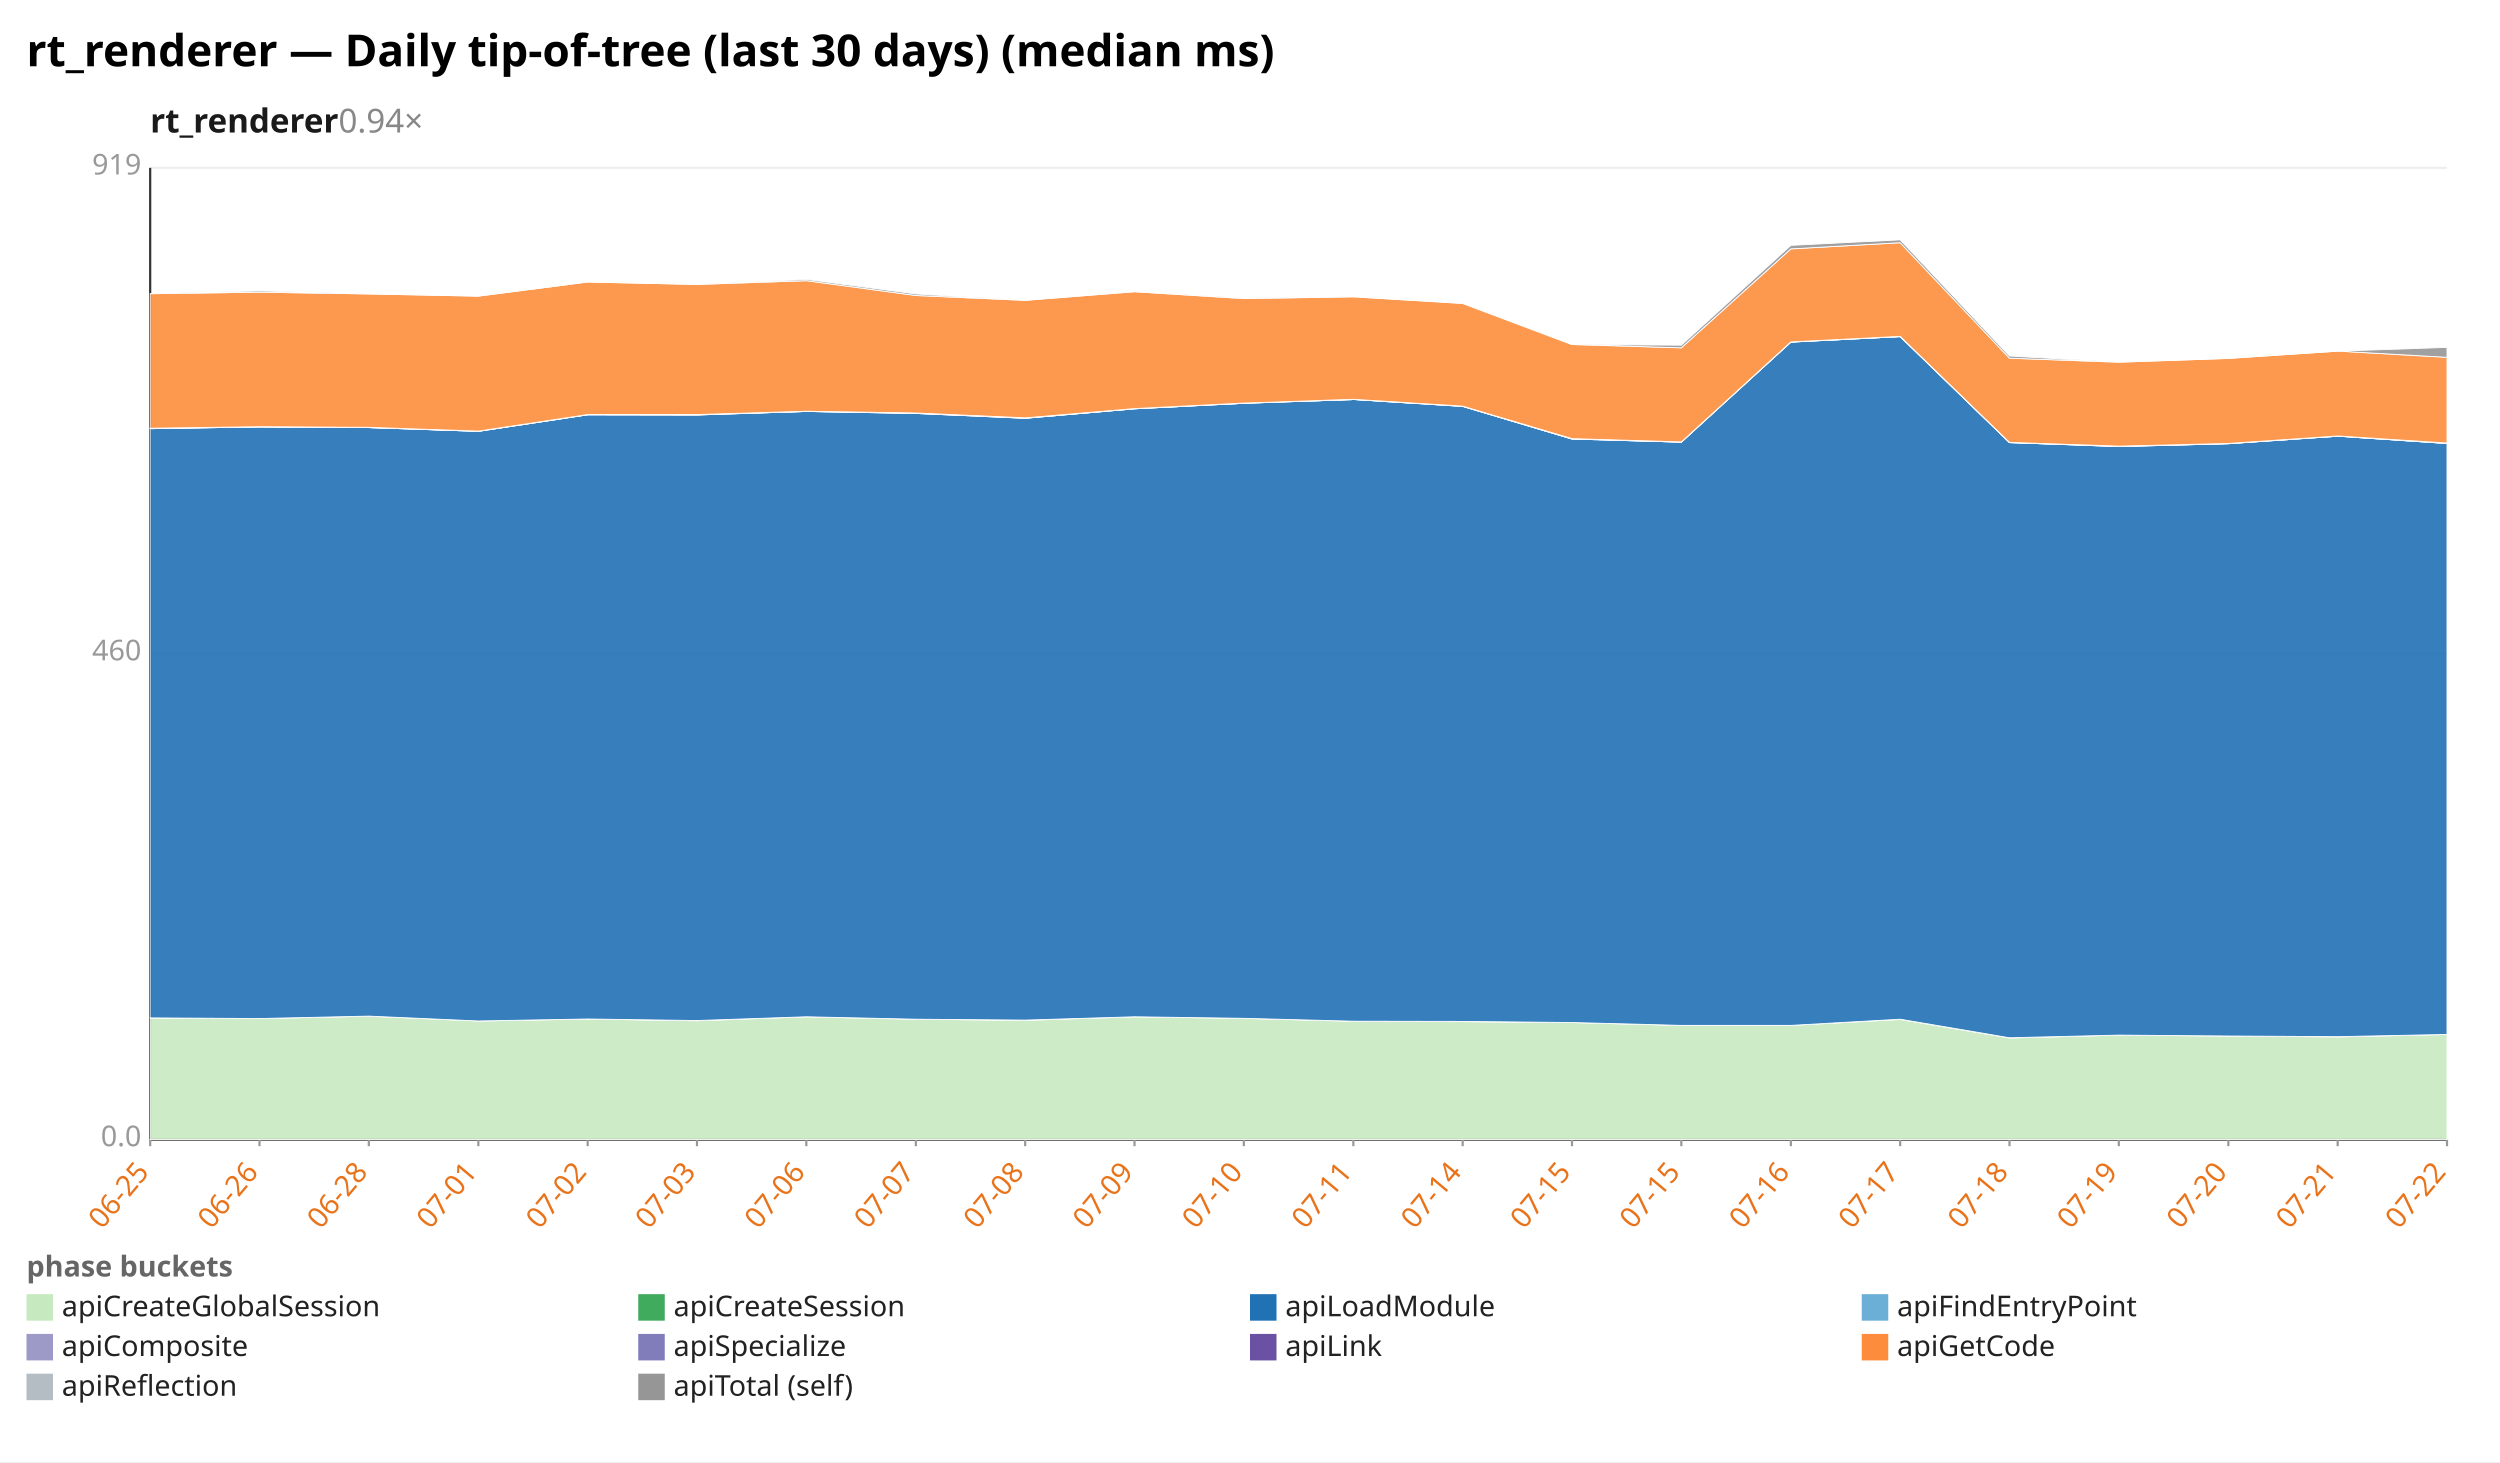
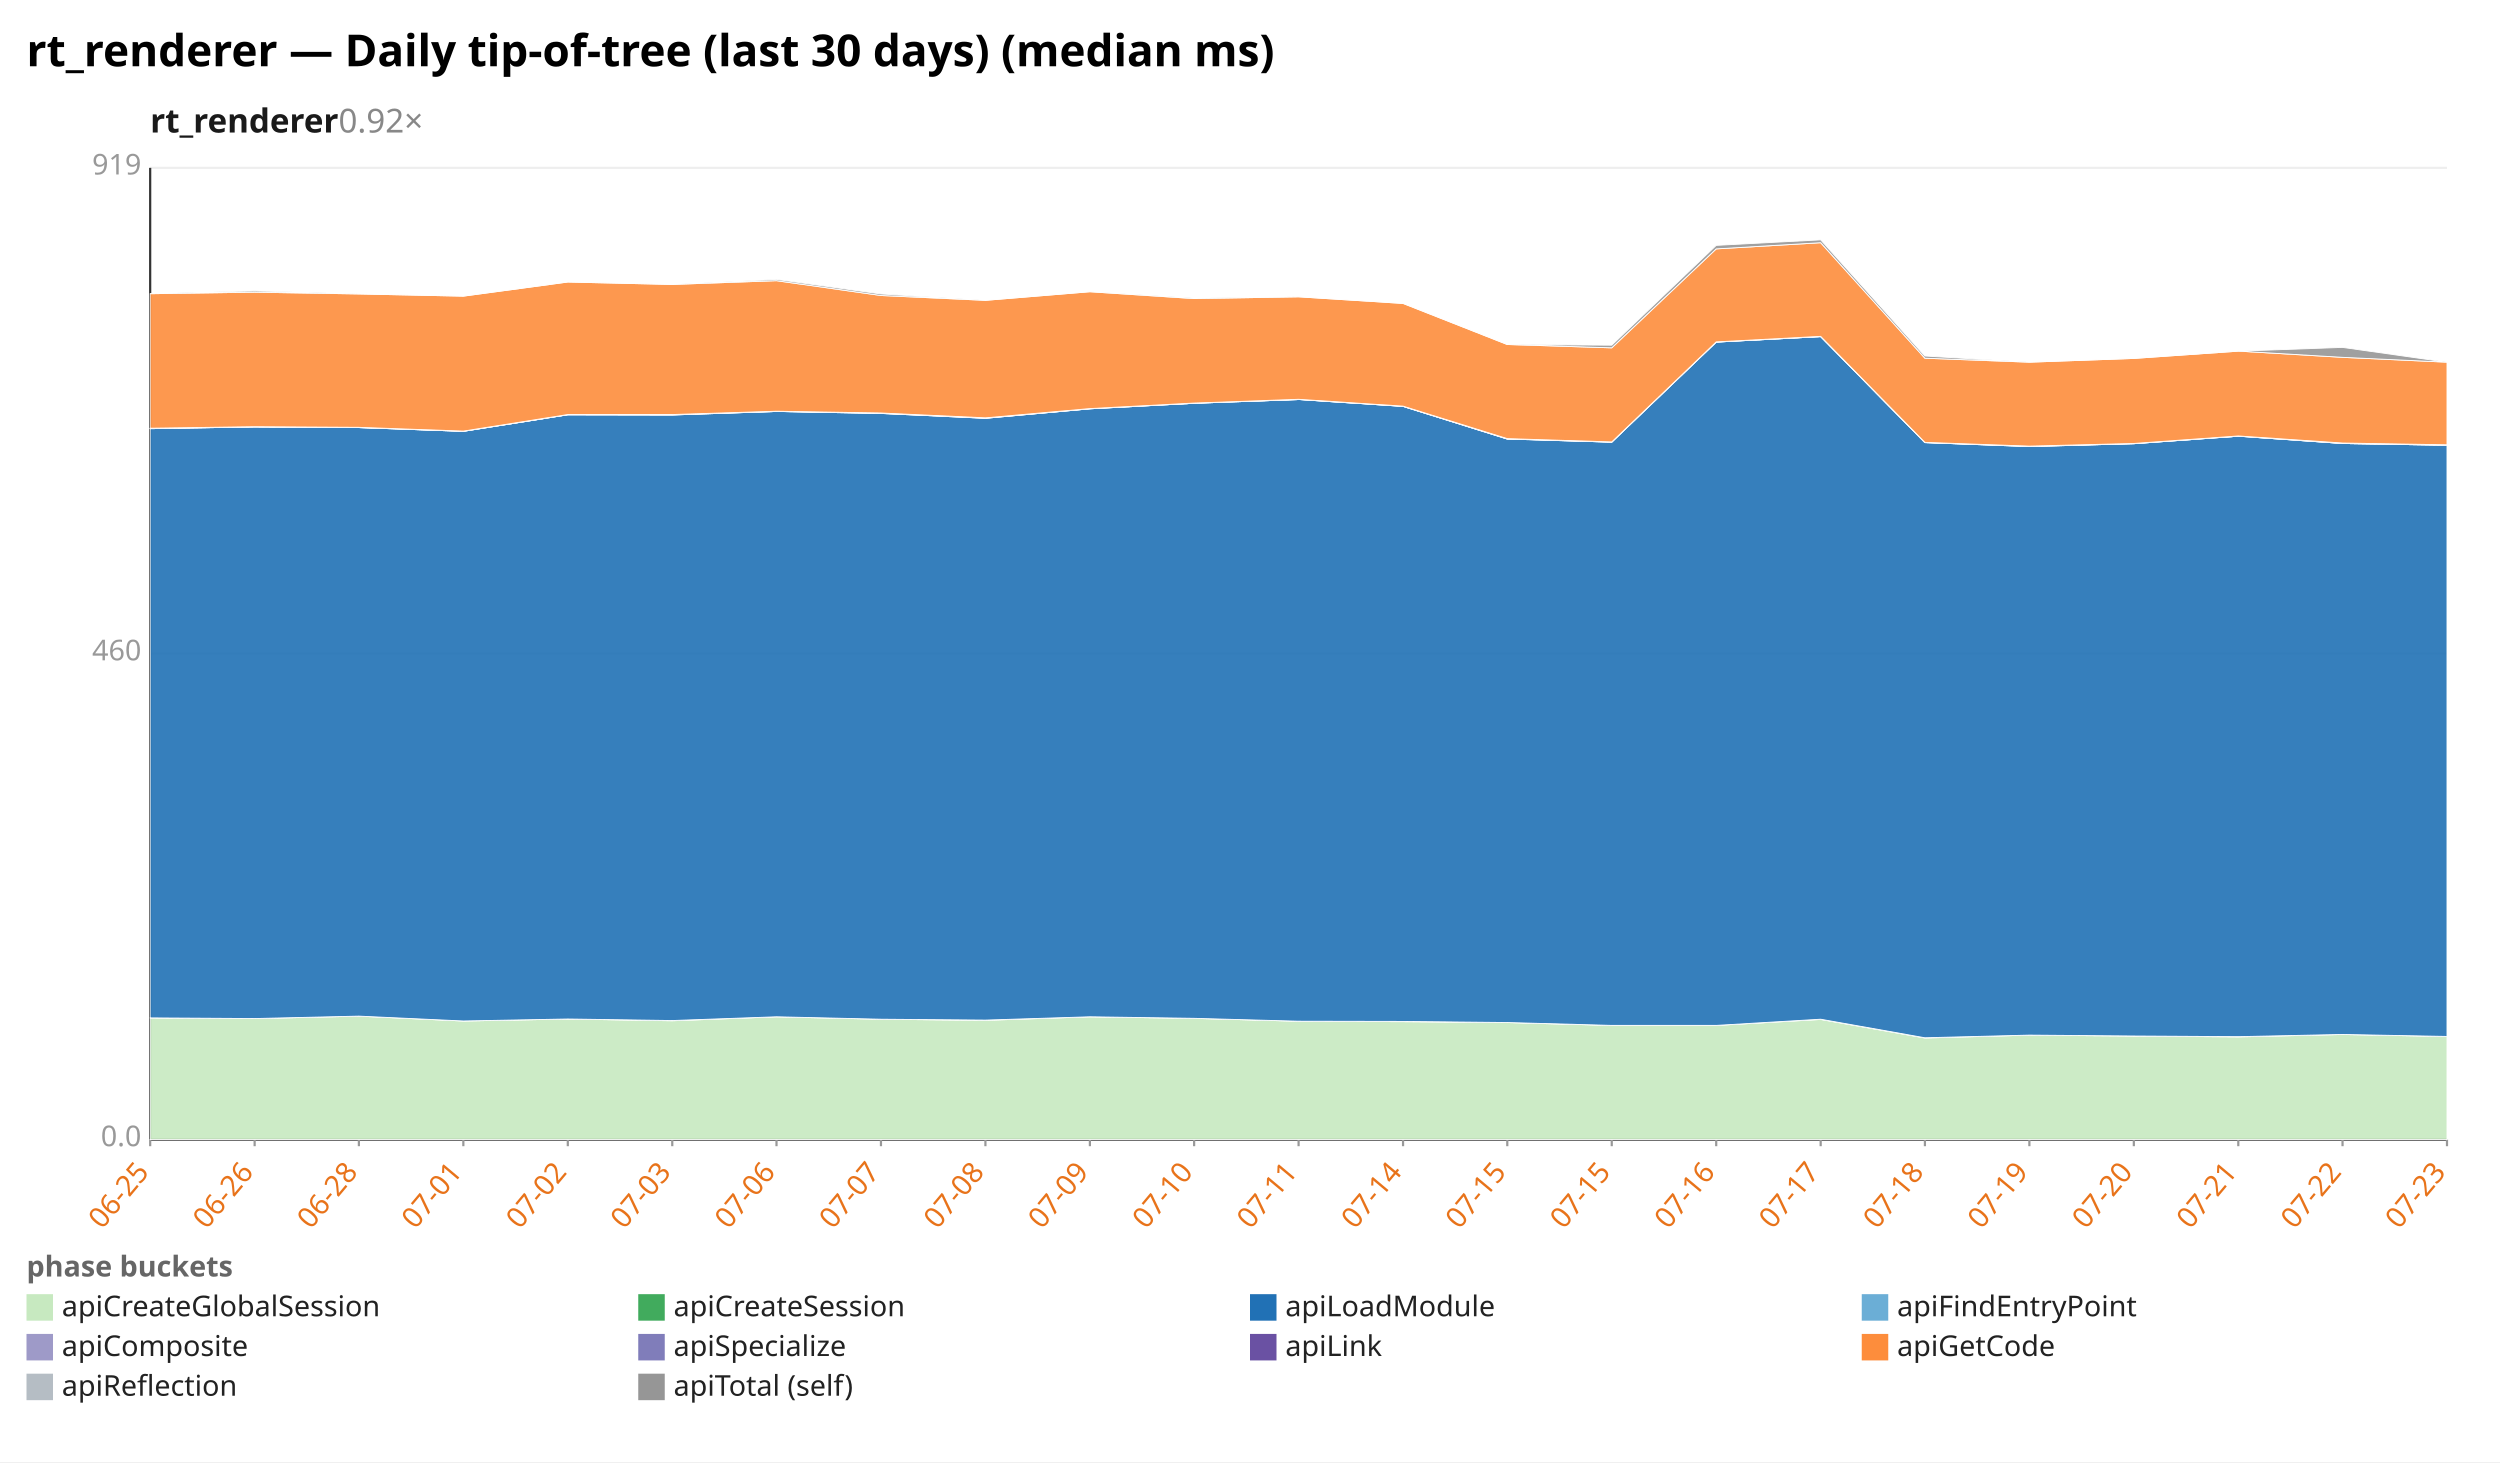
<svg xmlns="http://www.w3.org/2000/svg" width="1132" height="662" viewBox="0 0 1132 662" preserveAspectRatio="xMidYMid meet" font-family="sans-serif" font-size="13">
  <rect width="1132" height="662" fill="white" />
  <text x="12" y="30" font-size="20" font-weight="bold">rt_renderer — Daily tip-of-tree (last 30 days) (median ms)</text>
-   <text x="68" y="60" font-size="15" font-weight="600" fill="#1a1a1a">rt_renderer<tspan fill="#888" font-weight="400" text-decoration="none">  0.94×</tspan>
+   <text x="68" y="60" font-size="15" font-weight="600" fill="#1a1a1a">rt_renderer<tspan fill="#888" font-weight="400" text-decoration="none">  0.92×</tspan>
  </text>
  <line x1="68.0" y1="516.0" x2="1108.0" y2="516.0" stroke="#eee" />
  <text x="64.0" y="519.0" text-anchor="end" fill="#999">0.0</text>
  <line x1="68.0" y1="296.0" x2="1108.0" y2="296.0" stroke="#eee" />
  <text x="64.0" y="299.0" text-anchor="end" fill="#999">460</text>
  <line x1="68.0" y1="76.0" x2="1108.0" y2="76.0" stroke="#eee" />
  <text x="64.0" y="79.0" text-anchor="end" fill="#999">919</text>
  <line x1="68.0" y1="76.0" x2="68.0" y2="516.0" stroke="#333" />
  <line x1="68.0" y1="516.0" x2="1108.0" y2="516.0" stroke="#333" />
  <line x1="68.0" y1="516.0" x2="68.0" y2="519.0" stroke="#999" />
  <text x="68.0" y="531.0" text-anchor="end" fill="#e8731a" transform="rotate(-50 68.0 531.0)">06-25</text>
-   <line x1="117.5" y1="516.0" x2="117.5" y2="519.0" stroke="#999" />
-   <text x="117.5" y="531.0" text-anchor="end" fill="#e8731a" transform="rotate(-50 117.5 531.0)">06-26</text>
-   <line x1="167.0" y1="516.0" x2="167.0" y2="519.0" stroke="#999" />
-   <text x="167.0" y="531.0" text-anchor="end" fill="#e8731a" transform="rotate(-50 167.0 531.0)">06-28</text>
-   <line x1="216.6" y1="516.0" x2="216.6" y2="519.0" stroke="#999" />
-   <text x="216.6" y="531.0" text-anchor="end" fill="#e8731a" transform="rotate(-50 216.6 531.0)">07-01</text>
-   <line x1="266.1" y1="516.0" x2="266.1" y2="519.0" stroke="#999" />
-   <text x="266.1" y="531.0" text-anchor="end" fill="#e8731a" transform="rotate(-50 266.1 531.0)">07-02</text>
-   <line x1="315.6" y1="516.0" x2="315.6" y2="519.0" stroke="#999" />
-   <text x="315.6" y="531.0" text-anchor="end" fill="#e8731a" transform="rotate(-50 315.6 531.0)">07-03</text>
-   <line x1="365.1" y1="516.0" x2="365.1" y2="519.0" stroke="#999" />
-   <text x="365.1" y="531.0" text-anchor="end" fill="#e8731a" transform="rotate(-50 365.1 531.0)">07-06</text>
-   <line x1="414.7" y1="516.0" x2="414.7" y2="519.0" stroke="#999" />
-   <text x="414.7" y="531.0" text-anchor="end" fill="#e8731a" transform="rotate(-50 414.7 531.0)">07-07</text>
-   <line x1="464.2" y1="516.0" x2="464.2" y2="519.0" stroke="#999" />
-   <text x="464.2" y="531.0" text-anchor="end" fill="#e8731a" transform="rotate(-50 464.2 531.0)">07-08</text>
-   <line x1="513.7" y1="516.0" x2="513.7" y2="519.0" stroke="#999" />
-   <text x="513.7" y="531.0" text-anchor="end" fill="#e8731a" transform="rotate(-50 513.7 531.0)">07-09</text>
-   <line x1="563.2" y1="516.0" x2="563.2" y2="519.0" stroke="#999" />
-   <text x="563.2" y="531.0" text-anchor="end" fill="#e8731a" transform="rotate(-50 563.2 531.0)">07-10</text>
-   <line x1="612.8" y1="516.0" x2="612.8" y2="519.0" stroke="#999" />
-   <text x="612.8" y="531.0" text-anchor="end" fill="#e8731a" transform="rotate(-50 612.8 531.0)">07-11</text>
-   <line x1="662.3" y1="516.0" x2="662.3" y2="519.0" stroke="#999" />
-   <text x="662.3" y="531.0" text-anchor="end" fill="#e8731a" transform="rotate(-50 662.3 531.0)">07-14</text>
-   <line x1="711.8" y1="516.0" x2="711.8" y2="519.0" stroke="#999" />
-   <text x="711.8" y="531.0" text-anchor="end" fill="#e8731a" transform="rotate(-50 711.8 531.0)">07-15</text>
-   <line x1="761.3" y1="516.0" x2="761.3" y2="519.0" stroke="#999" />
-   <text x="761.3" y="531.0" text-anchor="end" fill="#e8731a" transform="rotate(-50 761.3 531.0)">07-15</text>
-   <line x1="810.9" y1="516.0" x2="810.9" y2="519.0" stroke="#999" />
-   <text x="810.9" y="531.0" text-anchor="end" fill="#e8731a" transform="rotate(-50 810.9 531.0)">07-16</text>
-   <line x1="860.4" y1="516.0" x2="860.4" y2="519.0" stroke="#999" />
-   <text x="860.4" y="531.0" text-anchor="end" fill="#e8731a" transform="rotate(-50 860.4 531.0)">07-17</text>
-   <line x1="909.9" y1="516.0" x2="909.9" y2="519.0" stroke="#999" />
-   <text x="909.9" y="531.0" text-anchor="end" fill="#e8731a" transform="rotate(-50 909.9 531.0)">07-18</text>
-   <line x1="959.4" y1="516.0" x2="959.4" y2="519.0" stroke="#999" />
-   <text x="959.4" y="531.0" text-anchor="end" fill="#e8731a" transform="rotate(-50 959.4 531.0)">07-19</text>
-   <line x1="1009.0" y1="516.0" x2="1009.0" y2="519.0" stroke="#999" />
-   <text x="1009.0" y="531.0" text-anchor="end" fill="#e8731a" transform="rotate(-50 1009.0 531.0)">07-20</text>
-   <line x1="1058.5" y1="516.0" x2="1058.5" y2="519.0" stroke="#999" />
-   <text x="1058.5" y="531.0" text-anchor="end" fill="#e8731a" transform="rotate(-50 1058.5 531.0)">07-21</text>
+   <line x1="115.3" y1="516.0" x2="115.3" y2="519.0" stroke="#999" />
+   <text x="115.3" y="531.0" text-anchor="end" fill="#e8731a" transform="rotate(-50 115.3 531.0)">06-26</text>
+   <line x1="162.5" y1="516.0" x2="162.5" y2="519.0" stroke="#999" />
+   <text x="162.5" y="531.0" text-anchor="end" fill="#e8731a" transform="rotate(-50 162.5 531.0)">06-28</text>
+   <line x1="209.8" y1="516.0" x2="209.8" y2="519.0" stroke="#999" />
+   <text x="209.8" y="531.0" text-anchor="end" fill="#e8731a" transform="rotate(-50 209.8 531.0)">07-01</text>
+   <line x1="257.1" y1="516.0" x2="257.1" y2="519.0" stroke="#999" />
+   <text x="257.1" y="531.0" text-anchor="end" fill="#e8731a" transform="rotate(-50 257.1 531.0)">07-02</text>
+   <line x1="304.4" y1="516.0" x2="304.4" y2="519.0" stroke="#999" />
+   <text x="304.4" y="531.0" text-anchor="end" fill="#e8731a" transform="rotate(-50 304.4 531.0)">07-03</text>
+   <line x1="351.6" y1="516.0" x2="351.6" y2="519.0" stroke="#999" />
+   <text x="351.6" y="531.0" text-anchor="end" fill="#e8731a" transform="rotate(-50 351.6 531.0)">07-06</text>
+   <line x1="398.9" y1="516.0" x2="398.9" y2="519.0" stroke="#999" />
+   <text x="398.9" y="531.0" text-anchor="end" fill="#e8731a" transform="rotate(-50 398.9 531.0)">07-07</text>
+   <line x1="446.2" y1="516.0" x2="446.2" y2="519.0" stroke="#999" />
+   <text x="446.2" y="531.0" text-anchor="end" fill="#e8731a" transform="rotate(-50 446.2 531.0)">07-08</text>
+   <line x1="493.5" y1="516.0" x2="493.5" y2="519.0" stroke="#999" />
+   <text x="493.5" y="531.0" text-anchor="end" fill="#e8731a" transform="rotate(-50 493.5 531.0)">07-09</text>
+   <line x1="540.7" y1="516.0" x2="540.7" y2="519.0" stroke="#999" />
+   <text x="540.7" y="531.0" text-anchor="end" fill="#e8731a" transform="rotate(-50 540.7 531.0)">07-10</text>
+   <line x1="588.0" y1="516.0" x2="588.0" y2="519.0" stroke="#999" />
+   <text x="588.0" y="531.0" text-anchor="end" fill="#e8731a" transform="rotate(-50 588.0 531.0)">07-11</text>
+   <line x1="635.3" y1="516.0" x2="635.3" y2="519.0" stroke="#999" />
+   <text x="635.3" y="531.0" text-anchor="end" fill="#e8731a" transform="rotate(-50 635.3 531.0)">07-14</text>
+   <line x1="682.5" y1="516.0" x2="682.5" y2="519.0" stroke="#999" />
+   <text x="682.5" y="531.0" text-anchor="end" fill="#e8731a" transform="rotate(-50 682.5 531.0)">07-15</text>
+   <line x1="729.8" y1="516.0" x2="729.8" y2="519.0" stroke="#999" />
+   <text x="729.8" y="531.0" text-anchor="end" fill="#e8731a" transform="rotate(-50 729.8 531.0)">07-15</text>
+   <line x1="777.1" y1="516.0" x2="777.1" y2="519.0" stroke="#999" />
+   <text x="777.1" y="531.0" text-anchor="end" fill="#e8731a" transform="rotate(-50 777.1 531.0)">07-16</text>
+   <line x1="824.4" y1="516.0" x2="824.4" y2="519.0" stroke="#999" />
+   <text x="824.4" y="531.0" text-anchor="end" fill="#e8731a" transform="rotate(-50 824.4 531.0)">07-17</text>
+   <line x1="871.6" y1="516.0" x2="871.6" y2="519.0" stroke="#999" />
+   <text x="871.6" y="531.0" text-anchor="end" fill="#e8731a" transform="rotate(-50 871.6 531.0)">07-18</text>
+   <line x1="918.9" y1="516.0" x2="918.9" y2="519.0" stroke="#999" />
+   <text x="918.9" y="531.0" text-anchor="end" fill="#e8731a" transform="rotate(-50 918.9 531.0)">07-19</text>
+   <line x1="966.2" y1="516.0" x2="966.2" y2="519.0" stroke="#999" />
+   <text x="966.2" y="531.0" text-anchor="end" fill="#e8731a" transform="rotate(-50 966.2 531.0)">07-20</text>
+   <line x1="1013.5" y1="516.0" x2="1013.5" y2="519.0" stroke="#999" />
+   <text x="1013.5" y="531.0" text-anchor="end" fill="#e8731a" transform="rotate(-50 1013.5 531.0)">07-21</text>
+   <line x1="1060.7" y1="516.0" x2="1060.7" y2="519.0" stroke="#999" />
+   <text x="1060.7" y="531.0" text-anchor="end" fill="#e8731a" transform="rotate(-50 1060.7 531.0)">07-22</text>
  <line x1="1108.0" y1="516.0" x2="1108.0" y2="519.0" stroke="#999" />
-   <text x="1108.0" y="531.0" text-anchor="end" fill="#e8731a" transform="rotate(-50 1108.0 531.0)">07-22</text>
-   <polygon points="68.0,460.9 117.5,461.2 167.0,460.1 216.6,462.3 266.1,461.4 315.6,462.2 365.1,460.4 414.7,461.5 464.2,462.0 513.7,460.4 563.2,461.1 612.8,462.4 662.3,462.6 711.8,463.0 761.3,464.3 810.9,464.3 860.4,461.6 909.9,470.0 959.4,468.7 1009.0,469.1 1058.5,469.5 1108.0,468.4 1108.0,516.0 1058.5,516.0 1009.0,516.0 959.4,516.0 909.9,516.0 860.4,516.0 810.9,516.0 761.3,516.0 711.8,516.0 662.3,516.0 612.8,516.0 563.2,516.0 513.7,516.0 464.2,516.0 414.7,516.0 365.1,516.0 315.6,516.0 266.1,516.0 216.6,516.0 167.0,516.0 117.5,516.0 68.0,516.0" fill="#c7e9c0" fill-opacity="0.9" stroke="#fff" stroke-width="0.4" />
-   <polygon points="68.0,460.9 117.5,461.2 167.0,460.1 216.6,462.3 266.1,461.4 315.6,462.1 365.1,460.4 414.7,461.5 464.2,461.9 513.7,460.4 563.2,461.1 612.8,462.4 662.3,462.5 711.8,463.0 761.3,464.3 810.9,464.3 860.4,461.5 909.9,469.9 959.4,468.7 1009.0,469.1 1058.5,469.4 1108.0,468.4 1108.0,468.4 1058.5,469.5 1009.0,469.1 959.4,468.7 909.9,470.0 860.4,461.6 810.9,464.3 761.3,464.3 711.8,463.0 662.3,462.6 612.8,462.4 563.2,461.1 513.7,460.4 464.2,462.0 414.7,461.5 365.1,460.4 315.6,462.2 266.1,461.4 216.6,462.3 167.0,460.1 117.5,461.2 68.0,460.9" fill="#41ab5d" fill-opacity="0.9" stroke="#fff" stroke-width="0.4" />
-   <polygon points="68.0,194.1 117.5,193.3 167.0,193.6 216.6,195.3 266.1,187.8 315.6,187.9 365.1,186.3 414.7,187.2 464.2,189.4 513.7,185.1 563.2,182.6 612.8,180.9 662.3,184.0 711.8,198.8 761.3,200.2 810.9,154.9 860.4,152.4 909.9,200.4 959.4,202.2 1009.0,200.9 1058.5,197.5 1108.0,200.8 1108.0,468.4 1058.5,469.4 1009.0,469.1 959.4,468.7 909.9,469.9 860.4,461.5 810.9,464.3 761.3,464.3 711.8,463.0 662.3,462.5 612.8,462.4 563.2,461.1 513.7,460.4 464.2,461.9 414.7,461.5 365.1,460.4 315.6,462.1 266.1,461.4 216.6,462.3 167.0,460.1 117.5,461.2 68.0,460.9" fill="#2171b5" fill-opacity="0.9" stroke="#fff" stroke-width="0.4" />
-   <polygon points="68.0,194.1 117.5,193.3 167.0,193.6 216.6,195.3 266.1,187.8 315.6,187.9 365.1,186.3 414.7,187.2 464.2,189.4 513.7,185.1 563.2,182.6 612.8,180.9 662.3,184.0 711.8,198.8 761.3,200.2 810.9,154.9 860.4,152.4 909.9,200.4 959.4,202.2 1009.0,200.9 1058.5,197.5 1108.0,200.8 1108.0,200.8 1058.5,197.5 1009.0,200.9 959.4,202.2 909.9,200.4 860.4,152.4 810.9,154.9 761.3,200.2 711.8,198.8 662.3,184.0 612.8,180.9 563.2,182.6 513.7,185.1 464.2,189.4 414.7,187.2 365.1,186.3 315.6,187.9 266.1,187.8 216.6,195.3 167.0,193.6 117.5,193.3 68.0,194.1" fill="#6baed6" fill-opacity="0.9" stroke="#fff" stroke-width="0.4" />
-   <polygon points="68.0,194.0 117.5,193.3 167.0,193.6 216.6,195.3 266.1,187.8 315.6,187.8 365.1,186.3 414.7,187.1 464.2,189.3 513.7,185.1 563.2,182.6 612.8,180.9 662.3,184.0 711.8,198.7 761.3,200.2 810.9,154.9 860.4,152.4 909.9,200.4 959.4,202.1 1009.0,200.9 1058.5,197.5 1108.0,200.8 1108.0,200.8 1058.5,197.5 1009.0,200.9 959.4,202.2 909.9,200.4 860.4,152.4 810.9,154.9 761.3,200.2 711.8,198.8 662.3,184.0 612.8,180.9 563.2,182.6 513.7,185.1 464.2,189.4 414.7,187.2 365.1,186.3 315.6,187.9 266.1,187.8 216.6,195.3 167.0,193.6 117.5,193.3 68.0,194.1" fill="#9e9ac8" fill-opacity="0.9" stroke="#fff" stroke-width="0.4" />
-   <polygon points="68.0,193.9 117.5,193.2 167.0,193.5 216.6,195.2 266.1,187.7 315.6,187.7 365.1,186.2 414.7,187.0 464.2,189.2 513.7,185.0 563.2,182.5 612.8,180.8 662.3,183.9 711.8,198.6 761.3,200.1 810.9,154.8 860.4,152.3 909.9,200.3 959.4,202.0 1009.0,200.8 1058.5,197.4 1108.0,200.6 1108.0,200.8 1058.5,197.5 1009.0,200.9 959.4,202.1 909.9,200.4 860.4,152.4 810.9,154.9 761.3,200.2 711.8,198.7 662.3,184.0 612.8,180.9 563.2,182.6 513.7,185.1 464.2,189.3 414.7,187.1 365.1,186.3 315.6,187.8 266.1,187.8 216.6,195.3 167.0,193.6 117.5,193.3 68.0,194.0" fill="#6a51a3" fill-opacity="0.9" stroke="#fff" stroke-width="0.4" />
-   <polygon points="68.0,133.0 117.5,132.3 167.0,133.1 216.6,134.1 266.1,127.7 315.6,128.8 365.1,127.1 414.7,133.8 464.2,136.0 513.7,132.1 563.2,135.2 612.8,134.4 662.3,137.4 711.8,156.0 761.3,157.5 810.9,112.7 860.4,109.9 909.9,162.2 959.4,164.0 1009.0,162.3 1058.5,159.0 1108.0,161.8 1108.0,200.6 1058.5,197.4 1009.0,200.8 959.4,202.0 909.9,200.3 860.4,152.3 810.9,154.8 761.3,200.1 711.8,198.6 662.3,183.9 612.8,180.8 563.2,182.5 513.7,185.0 464.2,189.2 414.7,187.0 365.1,186.2 315.6,187.7 266.1,187.7 216.6,195.2 167.0,193.5 117.5,193.2 68.0,193.9" fill="#fd8d3c" fill-opacity="0.9" stroke="#fff" stroke-width="0.4" />
-   <polygon points="68.0,133.0 117.5,131.7 167.0,133.1 216.6,134.1 266.1,127.7 315.6,128.8 365.1,126.5 414.7,133.1 464.2,136.0 513.7,132.1 563.2,135.0 612.8,134.4 662.3,137.4 711.8,156.0 761.3,156.3 810.9,111.1 860.4,108.6 909.9,161.2 959.4,164.0 1009.0,162.3 1058.5,159.0 1108.0,157.3 1108.0,161.8 1058.5,159.0 1009.0,162.3 959.4,164.0 909.9,162.2 860.4,109.9 810.9,112.7 761.3,157.5 711.8,156.0 662.3,137.4 612.8,134.4 563.2,135.2 513.7,132.1 464.2,136.0 414.7,133.8 365.1,127.1 315.6,128.8 266.1,127.7 216.6,134.1 167.0,133.1 117.5,132.3 68.0,133.0" fill="#969696" fill-opacity="0.9" stroke="#fff" stroke-width="0.4" />
+   <text x="1108.0" y="531.0" text-anchor="end" fill="#e8731a" transform="rotate(-50 1108.0 531.0)">07-23</text>
+   <polygon points="68.0,460.9 115.3,461.2 162.5,460.1 209.8,462.3 257.1,461.4 304.4,462.2 351.6,460.4 398.9,461.5 446.2,462.0 493.5,460.4 540.7,461.1 588.0,462.4 635.3,462.6 682.5,463.0 729.8,464.3 777.1,464.3 824.4,461.6 871.6,470.0 918.9,468.7 966.2,469.1 1013.5,469.5 1060.7,468.4 1108.0,469.3 1108.0,516.0 1060.7,516.0 1013.5,516.0 966.2,516.0 918.9,516.0 871.6,516.0 824.4,516.0 777.1,516.0 729.8,516.0 682.5,516.0 635.3,516.0 588.0,516.0 540.7,516.0 493.5,516.0 446.2,516.0 398.9,516.0 351.6,516.0 304.4,516.0 257.1,516.0 209.8,516.0 162.5,516.0 115.3,516.0 68.0,516.0" fill="#c7e9c0" fill-opacity="0.9" stroke="#fff" stroke-width="0.4" />
+   <polygon points="68.0,460.9 115.3,461.2 162.5,460.1 209.8,462.3 257.1,461.4 304.4,462.1 351.6,460.4 398.9,461.5 446.2,461.9 493.5,460.4 540.7,461.1 588.0,462.4 635.3,462.5 682.5,463.0 729.8,464.3 777.1,464.3 824.4,461.5 871.6,469.9 918.9,468.7 966.2,469.1 1013.5,469.4 1060.7,468.4 1108.0,469.3 1108.0,469.3 1060.7,468.4 1013.5,469.5 966.2,469.1 918.9,468.7 871.6,470.0 824.4,461.6 777.1,464.3 729.8,464.3 682.5,463.0 635.3,462.6 588.0,462.4 540.7,461.1 493.5,460.4 446.2,462.0 398.9,461.5 351.6,460.4 304.4,462.2 257.1,461.4 209.8,462.3 162.5,460.1 115.3,461.2 68.0,460.9" fill="#41ab5d" fill-opacity="0.9" stroke="#fff" stroke-width="0.4" />
+   <polygon points="68.0,194.1 115.3,193.3 162.5,193.6 209.8,195.3 257.1,187.8 304.4,187.9 351.6,186.3 398.9,187.2 446.2,189.4 493.5,185.1 540.7,182.6 588.0,180.9 635.3,184.0 682.5,198.8 729.8,200.2 777.1,154.9 824.4,152.4 871.6,200.4 918.9,202.2 966.2,200.9 1013.5,197.5 1060.7,200.8 1108.0,201.6 1108.0,469.3 1060.7,468.4 1013.5,469.4 966.2,469.1 918.9,468.7 871.6,469.9 824.4,461.5 777.1,464.3 729.8,464.3 682.5,463.0 635.3,462.5 588.0,462.4 540.7,461.1 493.5,460.4 446.2,461.9 398.9,461.5 351.6,460.4 304.4,462.1 257.1,461.4 209.8,462.3 162.5,460.1 115.3,461.2 68.0,460.9" fill="#2171b5" fill-opacity="0.9" stroke="#fff" stroke-width="0.4" />
+   <polygon points="68.0,194.1 115.3,193.3 162.5,193.6 209.8,195.3 257.1,187.8 304.4,187.9 351.6,186.3 398.9,187.2 446.2,189.4 493.5,185.1 540.7,182.6 588.0,180.9 635.3,184.0 682.5,198.8 729.8,200.2 777.1,154.9 824.4,152.4 871.6,200.4 918.9,202.2 966.2,200.9 1013.5,197.5 1060.7,200.8 1108.0,201.6 1108.0,201.6 1060.7,200.8 1013.5,197.5 966.2,200.9 918.9,202.2 871.6,200.4 824.4,152.4 777.1,154.9 729.8,200.2 682.5,198.8 635.3,184.0 588.0,180.9 540.7,182.6 493.5,185.1 446.2,189.4 398.9,187.2 351.6,186.3 304.4,187.9 257.1,187.8 209.8,195.3 162.5,193.6 115.3,193.3 68.0,194.1" fill="#6baed6" fill-opacity="0.9" stroke="#fff" stroke-width="0.4" />
+   <polygon points="68.0,194.0 115.3,193.3 162.5,193.6 209.8,195.3 257.1,187.8 304.4,187.8 351.6,186.3 398.9,187.1 446.2,189.3 493.5,185.1 540.7,182.6 588.0,180.9 635.3,184.0 682.5,198.7 729.8,200.2 777.1,154.9 824.4,152.4 871.6,200.4 918.9,202.1 966.2,200.9 1013.5,197.5 1060.7,200.8 1108.0,201.6 1108.0,201.6 1060.7,200.8 1013.5,197.5 966.2,200.9 918.9,202.2 871.6,200.4 824.4,152.4 777.1,154.9 729.8,200.2 682.5,198.8 635.3,184.0 588.0,180.9 540.7,182.6 493.5,185.1 446.2,189.4 398.9,187.2 351.6,186.3 304.4,187.9 257.1,187.8 209.8,195.3 162.5,193.6 115.3,193.3 68.0,194.1" fill="#9e9ac8" fill-opacity="0.9" stroke="#fff" stroke-width="0.4" />
+   <polygon points="68.0,193.9 115.3,193.2 162.5,193.5 209.8,195.2 257.1,187.7 304.4,187.7 351.6,186.2 398.9,187.0 446.2,189.2 493.5,185.0 540.7,182.5 588.0,180.8 635.3,183.9 682.5,198.6 729.8,200.1 777.1,154.8 824.4,152.3 871.6,200.3 918.9,202.0 966.2,200.8 1013.5,197.4 1060.7,200.6 1108.0,201.4 1108.0,201.6 1060.7,200.8 1013.5,197.5 966.2,200.9 918.9,202.1 871.6,200.4 824.4,152.4 777.1,154.9 729.8,200.2 682.5,198.7 635.3,184.0 588.0,180.9 540.7,182.6 493.5,185.1 446.2,189.3 398.9,187.1 351.6,186.3 304.4,187.8 257.1,187.8 209.8,195.3 162.5,193.6 115.3,193.3 68.0,194.0" fill="#6a51a3" fill-opacity="0.9" stroke="#fff" stroke-width="0.4" />
+   <polygon points="68.0,133.0 115.3,132.3 162.5,133.1 209.8,134.1 257.1,127.7 304.4,128.8 351.6,127.1 398.9,133.8 446.2,136.0 493.5,132.1 540.7,135.2 588.0,134.4 635.3,137.4 682.5,156.0 729.8,157.5 777.1,112.7 824.4,109.9 871.6,162.2 918.9,164.0 966.2,162.3 1013.5,159.0 1060.7,161.8 1108.0,164.0 1108.0,201.4 1060.7,200.6 1013.5,197.4 966.2,200.8 918.9,202.0 871.6,200.3 824.4,152.3 777.1,154.8 729.8,200.1 682.5,198.6 635.3,183.9 588.0,180.8 540.7,182.5 493.5,185.0 446.2,189.2 398.9,187.0 351.6,186.2 304.4,187.7 257.1,187.7 209.8,195.2 162.5,193.5 115.3,193.2 68.0,193.9" fill="#fd8d3c" fill-opacity="0.9" stroke="#fff" stroke-width="0.4" />
+   <polygon points="68.0,133.0 115.3,131.7 162.5,133.1 209.8,134.1 257.1,127.7 304.4,128.8 351.6,126.5 398.9,133.1 446.2,136.0 493.5,132.1 540.7,135.0 588.0,134.4 635.3,137.4 682.5,156.0 729.8,156.3 777.1,111.1 824.4,108.6 871.6,161.2 918.9,164.0 966.2,162.3 1013.5,159.0 1060.7,157.3 1108.0,164.0 1108.0,164.0 1060.7,161.8 1013.5,159.0 966.2,162.3 918.9,164.0 871.6,162.2 824.4,109.9 777.1,112.7 729.8,157.5 682.5,156.0 635.3,137.4 588.0,134.4 540.7,135.2 493.5,132.1 446.2,136.0 398.9,133.8 351.6,127.1 304.4,128.8 257.1,127.7 209.8,134.1 162.5,133.1 115.3,132.3 68.0,133.0" fill="#969696" fill-opacity="0.9" stroke="#fff" stroke-width="0.4" />
  <text x="12" y="578" fill="#666" font-weight="600">phase buckets</text>
  <rect x="12" y="586" width="12" height="12" fill="#c7e9c0" />
  <text x="28" y="596" fill="#222">apiCreateGlobalSession</text>
  <rect x="289" y="586" width="12" height="12" fill="#41ab5d" />
  <text x="305" y="596" fill="#222">apiCreateSession</text>
  <rect x="566" y="586" width="12" height="12" fill="#2171b5" />
  <text x="582" y="596" fill="#222">apiLoadModule</text>
  <rect x="843" y="586" width="12" height="12" fill="#6baed6" />
  <text x="859" y="596" fill="#222">apiFindEntryPoint</text>
  <rect x="12" y="604" width="12" height="12" fill="#9e9ac8" />
  <text x="28" y="614" fill="#222">apiComposite</text>
  <rect x="289" y="604" width="12" height="12" fill="#807dba" />
  <text x="305" y="614" fill="#222">apiSpecialize</text>
  <rect x="566" y="604" width="12" height="12" fill="#6a51a3" />
  <text x="582" y="614" fill="#222">apiLink</text>
  <rect x="843" y="604" width="12" height="12" fill="#fd8d3c" />
  <text x="859" y="614" fill="#222">apiGetCode</text>
  <rect x="12" y="622" width="12" height="12" fill="#b5bdc4" />
  <text x="28" y="632" fill="#222">apiReflection</text>
  <rect x="289" y="622" width="12" height="12" fill="#969696" />
  <text x="305" y="632" fill="#222">apiTotal (self)</text>
</svg>
